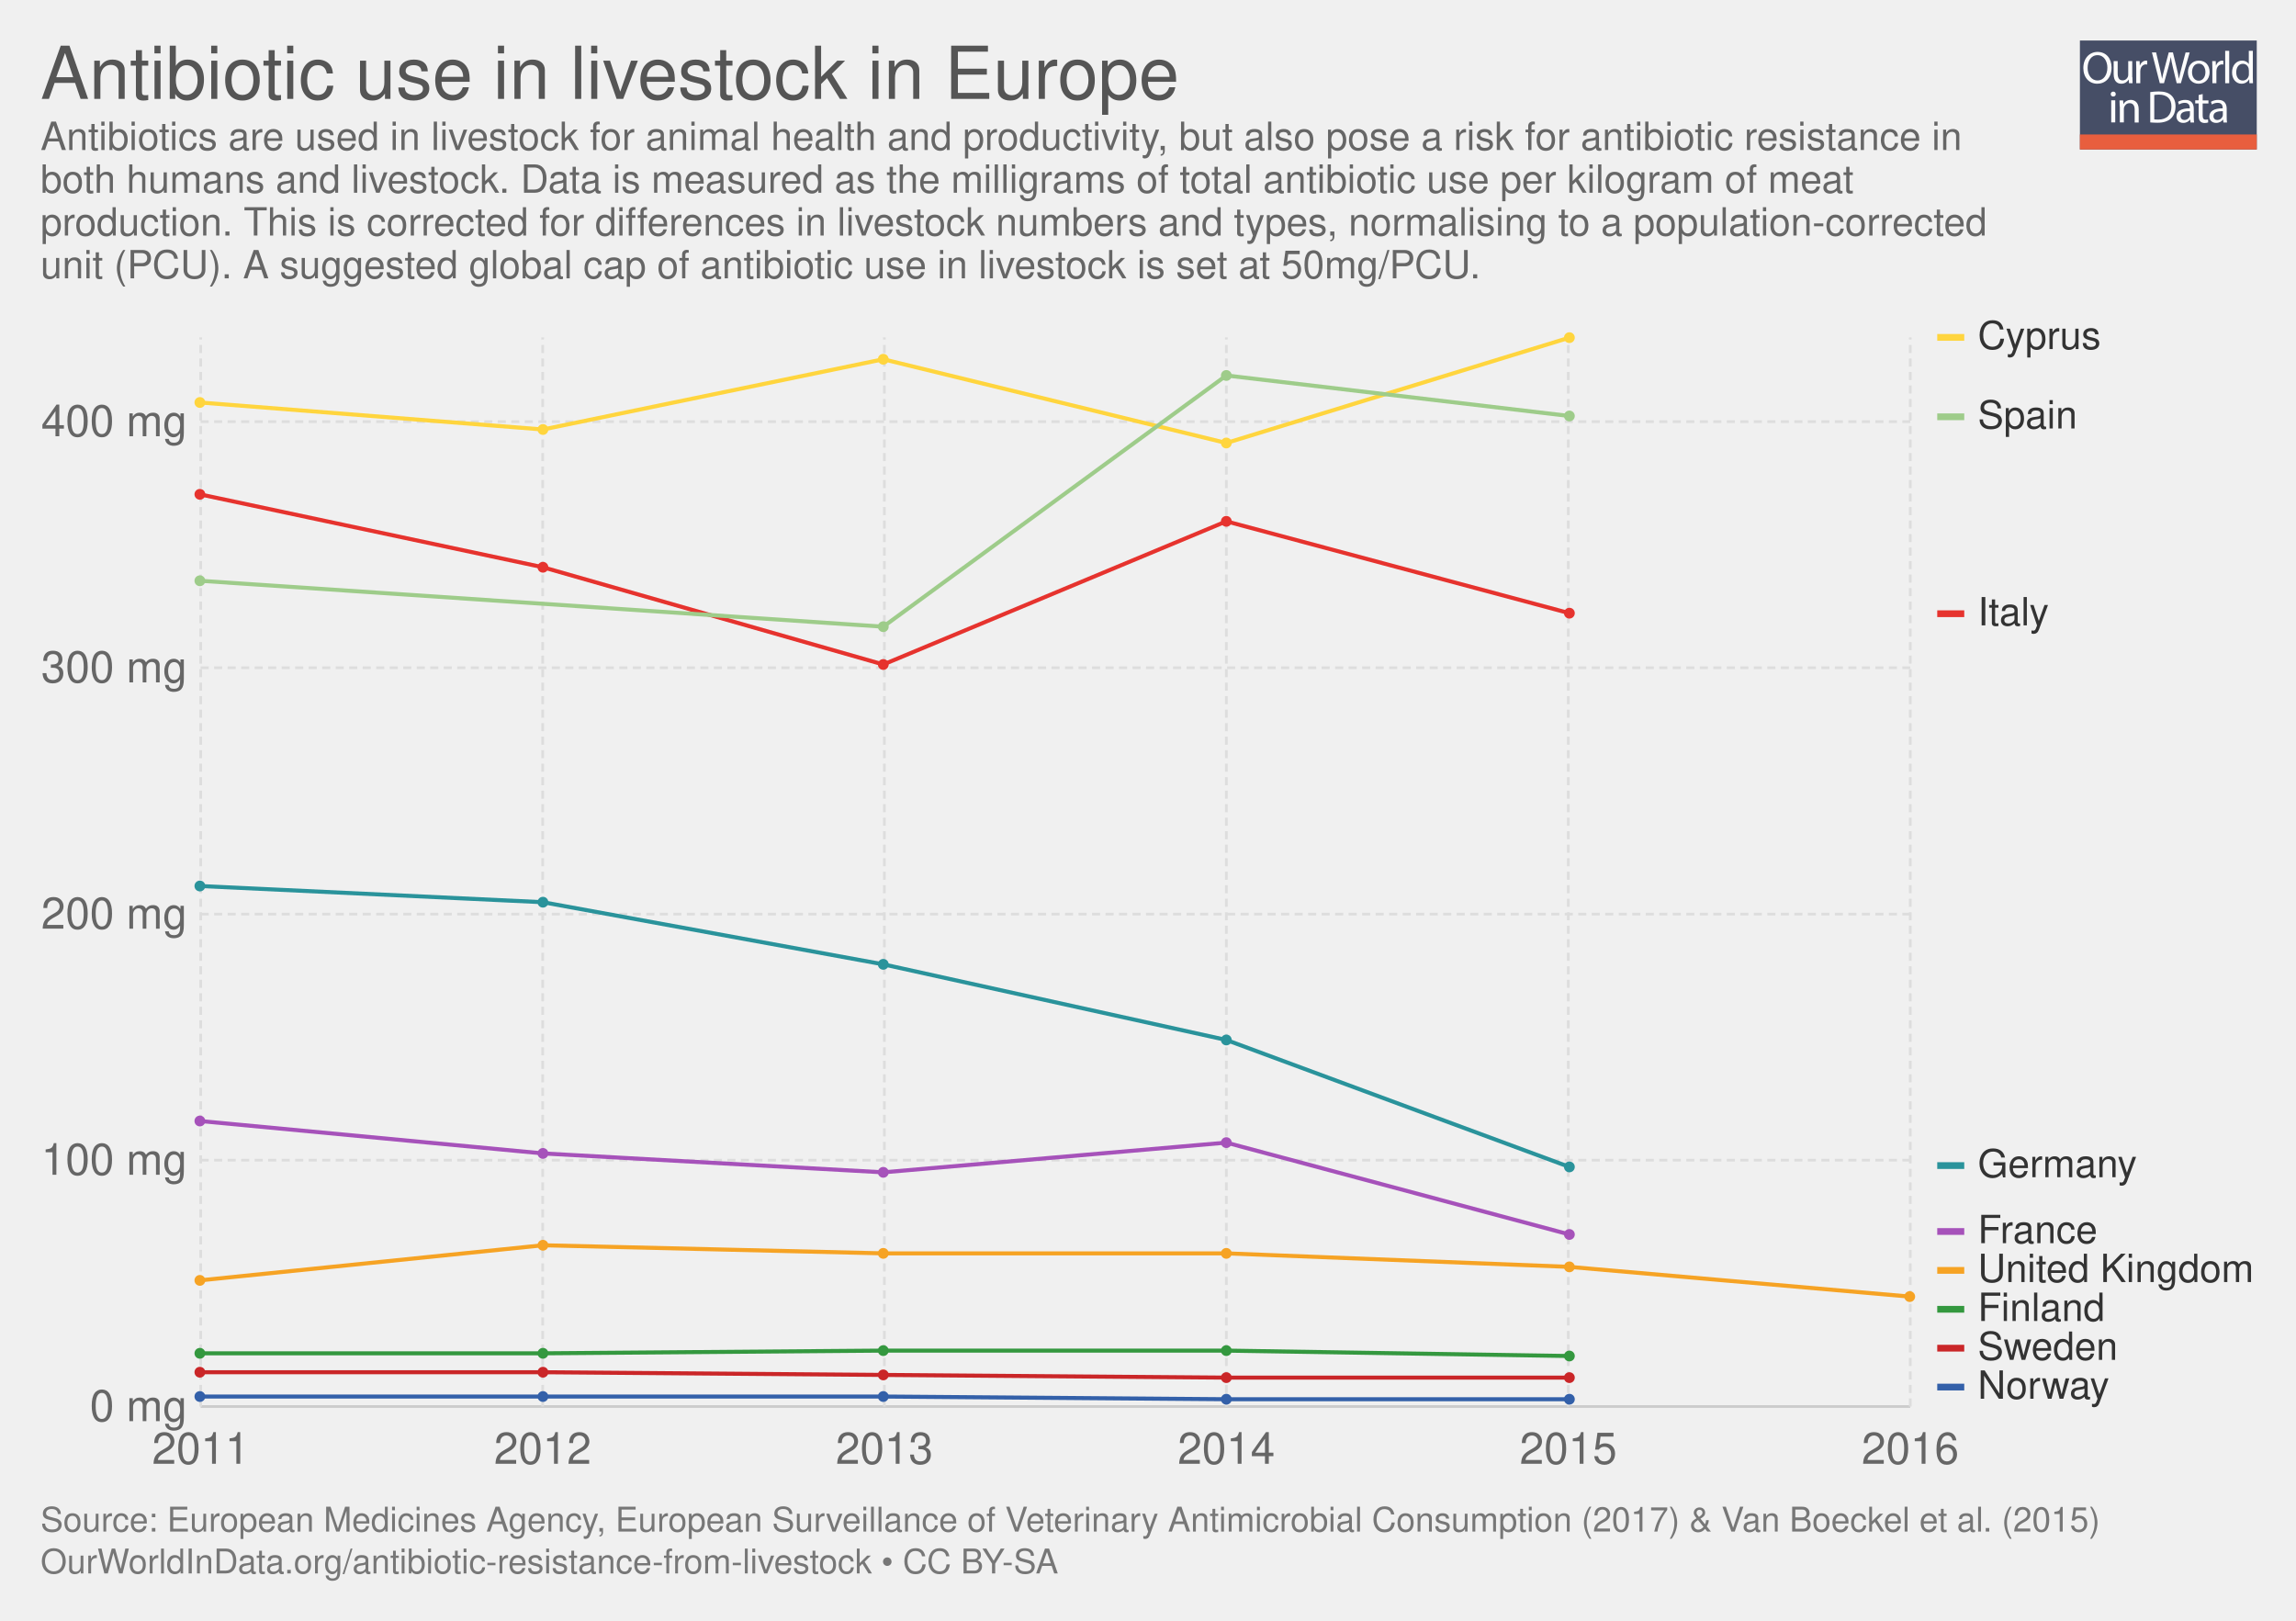
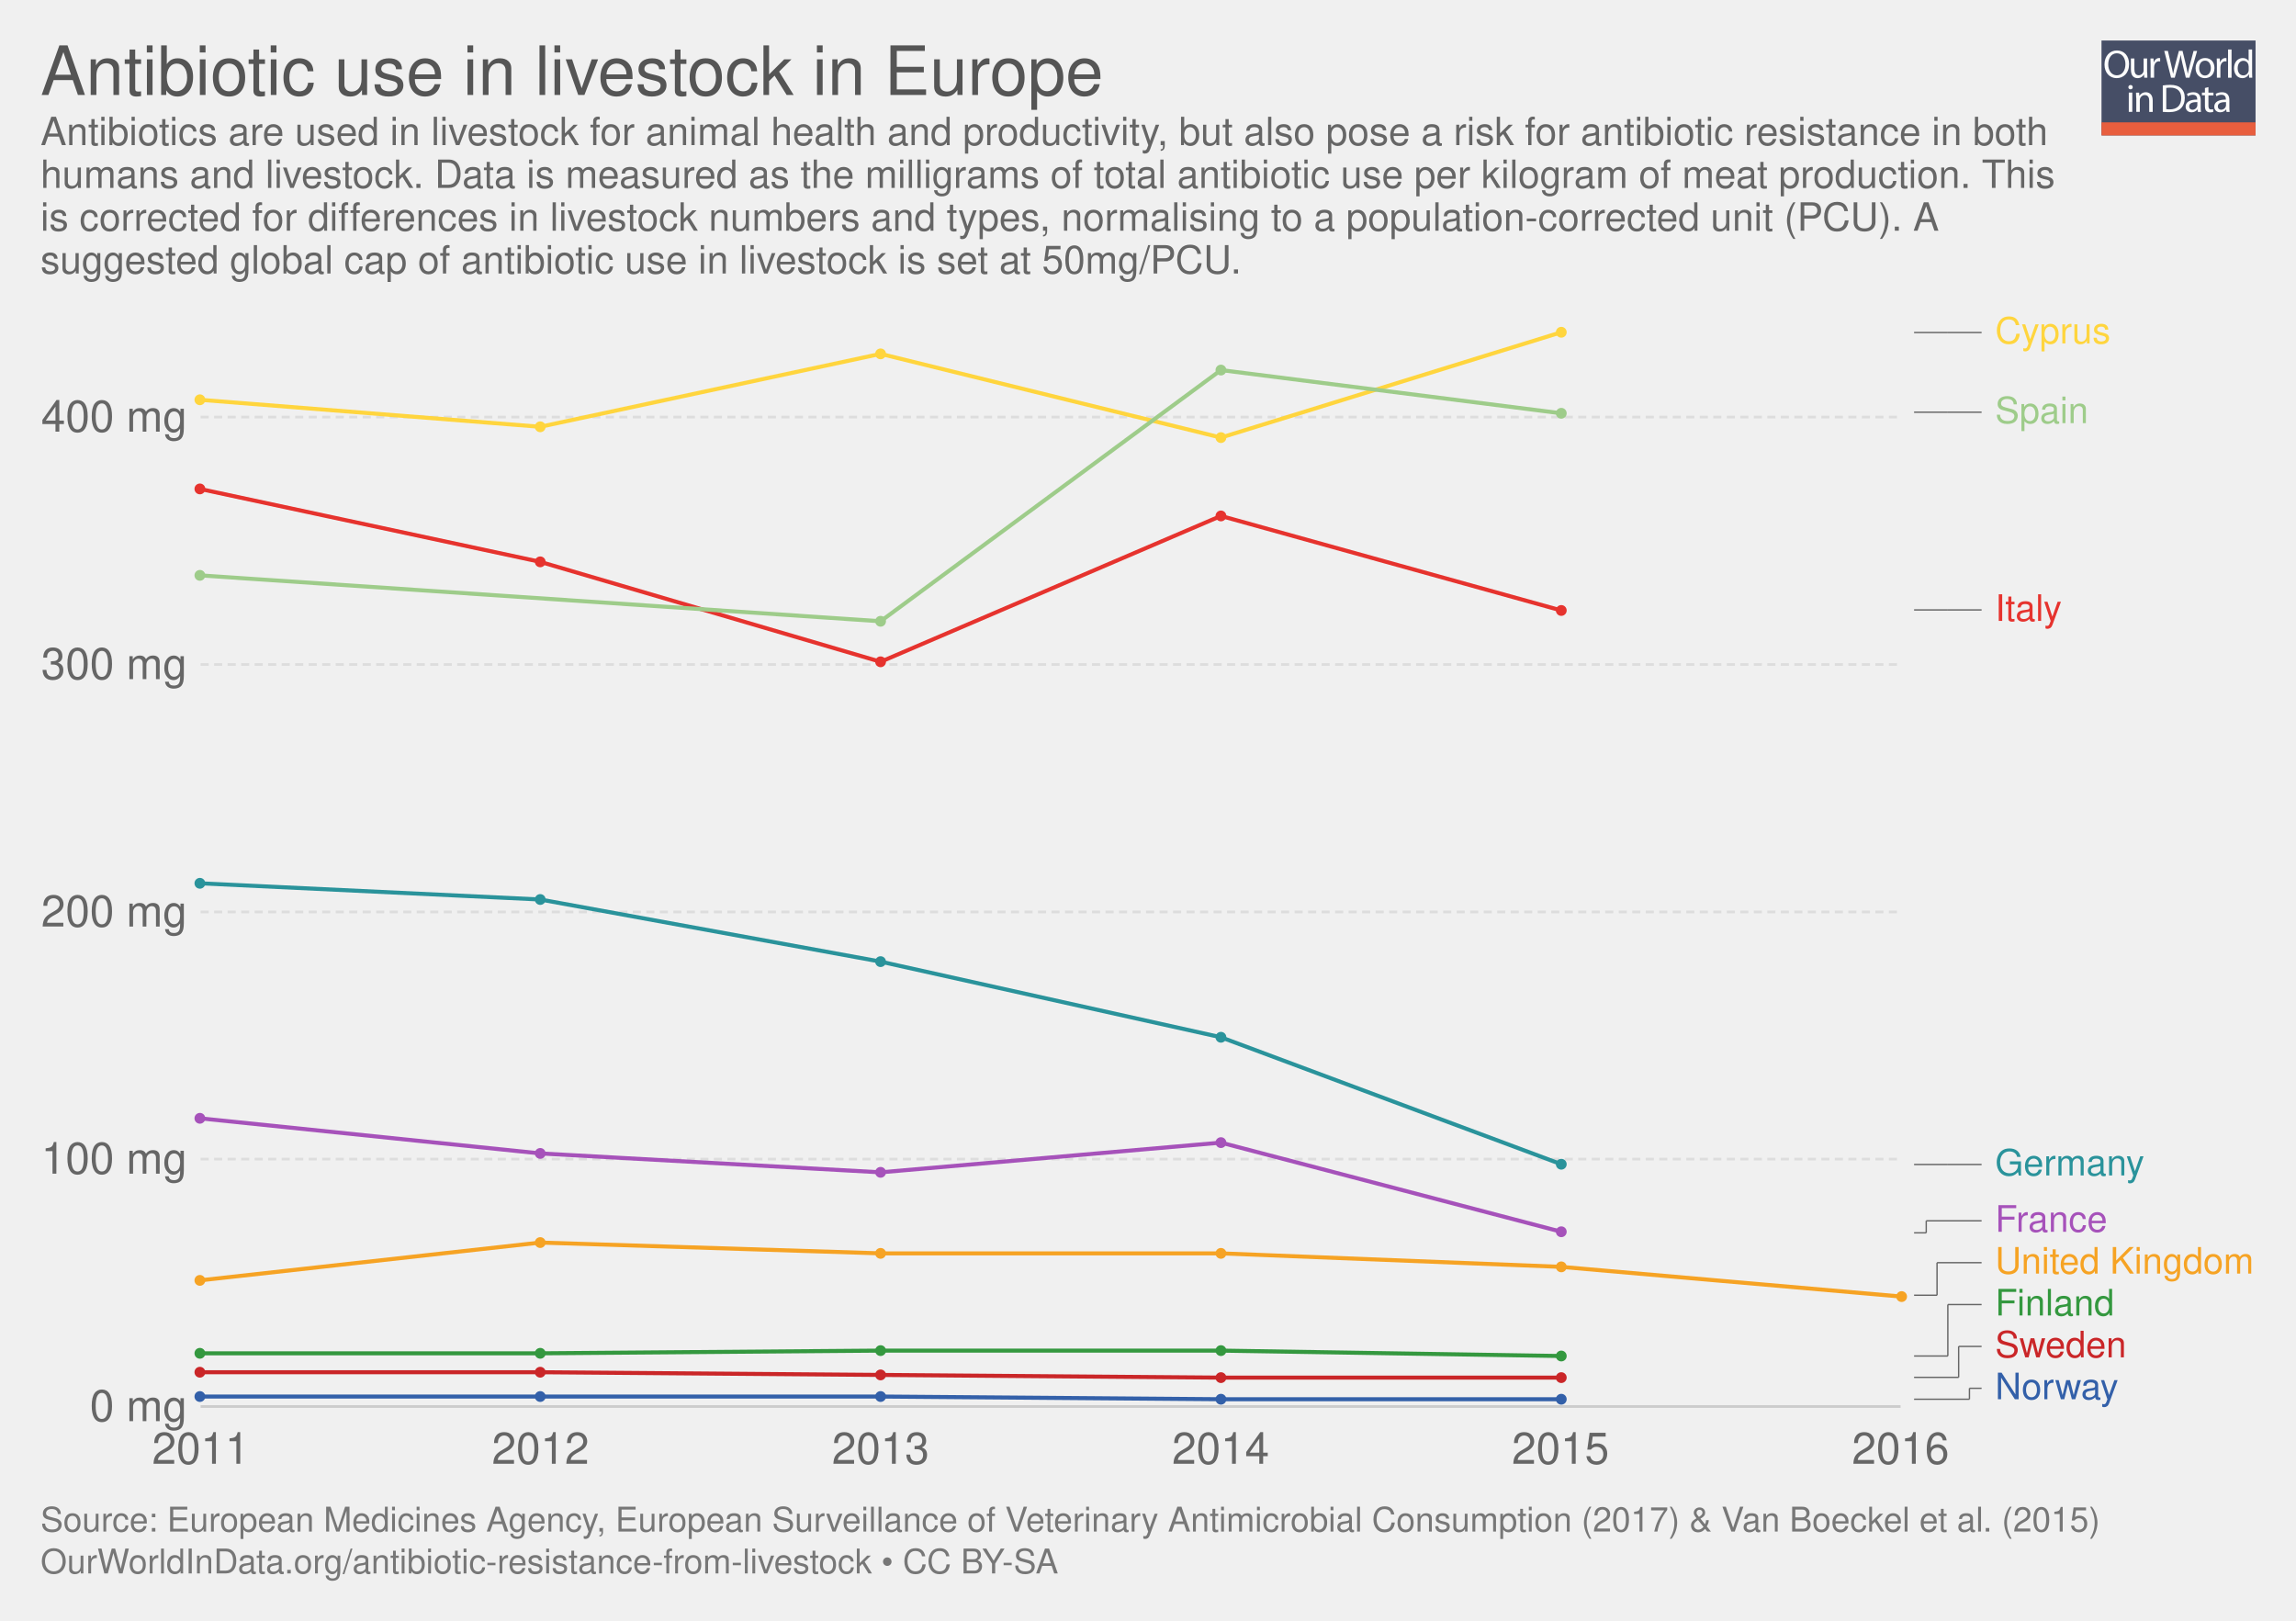
<svg xmlns="http://www.w3.org/2000/svg" xmlns:xlink="http://www.w3.org/1999/xlink" version="1.1" style="font-family: 'Helvetica Neue', Helvetica, Arial, sans-serif; font-size: 18px; background-color: white; text-rendering: optimizeLegibility; -webkit-font-smoothing: antialiased;" width="850" height="600">
  <g class="ChartTab">
    <g class="HeaderView">
-       <g opacity="0.8" transform="translate(770, 15) scale(0.31)">
+       <g opacity="0.8" transform="translate(778, 15) scale(0.27)">
        <a xlink:href="https://ourworldindata.org" target="_blank">
          <g>
            <rect x="0" y="0" fill="#1B2543" width="211.2" height="130.1" />
            <rect x="0" y="112.2" fill="#E63912" width="211.2" height="17.9" />
            <g>
              <rect x="1.2" y="12.3" fill="none" width="210.2" height="99.2" />
              <path fill="#FFFFFF" d="M37.8,32.2c0,12.7-7.7,19.4-17.1,19.4c-9.7,0-16.6-7.5-16.6-18.7c0-11.7,7.3-19.3,17.1-19.3 C31.3,13.7,37.8,21.3,37.8,32.2z M9.2,32.8c0,7.9,4.3,14.9,11.8,14.9c7.5,0,11.8-6.9,11.8-15.3c0-7.3-3.8-14.9-11.8-14.9 C13.1,17.5,9.2,24.8,9.2,32.8z" />
              <path fill="#FFFFFF" d="M62.7,43.8c0,2.7,0.1,5.1,0.2,7.2h-4.3l-0.3-4.3h-0.1c-1.3,2.1-4,4.9-8.8,4.9c-4.2,0-9.1-2.3-9.1-11.6 V24.6h4.8v14.6c0,5,1.5,8.4,5.9,8.4c3.2,0,5.5-2.2,6.3-4.4c0.3-0.7,0.4-1.6,0.4-2.5V24.6h4.8V43.8z" />
              <path fill="#FFFFFF" d="M67.3,32.8c0-3.1-0.1-5.8-0.2-8.2h4.2l0.2,5.2h0.2c1.2-3.5,4.1-5.8,7.3-5.8c0.5,0,0.9,0.1,1.4,0.2v4.5 c-0.5-0.1-1-0.2-1.6-0.2c-3.4,0-5.8,2.6-6.5,6.2c-0.1,0.7-0.2,1.4-0.2,2.2V51h-4.8V32.8z" />
              <path fill="#FFFFFF" d="M95.4,51l-9.4-36.8h5l4.4,18.6c1.1,4.6,2.1,9.2,2.7,12.7h0.1c0.6-3.7,1.8-8,3-12.8l4.9-18.5h5l4.5,18.7 c1,4.4,2,8.7,2.6,12.6h0.1c0.8-4,1.8-8.1,3-12.7l4.9-18.5h4.9L120.6,51h-5L111,31.9c-1.1-4.7-1.9-8.3-2.4-12h-0.1 c-0.7,3.7-1.5,7.3-2.8,12L100.4,51H95.4z" />
              <path fill="#FFFFFF" d="M154.9,37.6c0,9.8-6.8,14-13.2,14c-7.2,0-12.7-5.2-12.7-13.6c0-8.8,5.8-14,13.1-14 C149.8,24,154.9,29.5,154.9,37.6z M133.9,37.9c0,5.8,3.3,10.1,8,10.1c4.6,0,8-4.3,8-10.3c0-4.5-2.2-10.1-7.9-10.1 C136.3,27.6,133.9,32.8,133.9,37.9z" />
              <path fill="#FFFFFF" d="M158.2,32.8c0-3.1-0.1-5.8-0.2-8.2h4.2l0.2,5.2h0.2c1.2-3.5,4.1-5.8,7.3-5.8c0.5,0,0.9,0.1,1.4,0.2v4.5 c-0.5-0.1-1-0.2-1.6-0.2c-3.4,0-5.8,2.6-6.5,6.2c-0.1,0.7-0.2,1.4-0.2,2.2V51h-4.8V32.8z" />
              <path fill="#FFFFFF" d="M173.5,12.3h4.8V51h-4.8V12.3z" />
              <path fill="#FFFFFF" d="M206.5,12.3v31.9c0,2.3,0.1,5,0.2,6.8h-4.3l-0.2-4.6H202c-1.5,2.9-4.7,5.2-9,5.2 c-6.4,0-11.3-5.4-11.3-13.4c-0.1-8.8,5.4-14.2,11.9-14.2c4,0,6.8,1.9,8,4h0.1V12.3H206.5z M201.7,35.4c0-0.6-0.1-1.4-0.2-2 c-0.7-3.1-3.3-5.6-6.9-5.6c-5,0-7.9,4.4-7.9,10.2c0,5.3,2.6,9.8,7.8,9.8c3.2,0,6.2-2.1,7.1-5.7c0.2-0.7,0.2-1.3,0.2-2.1V35.4z" />
              <path fill="#FFFFFF" d="M42.8,64c0.1,1.6-1.1,2.9-3.1,2.9c-1.7,0-2.9-1.3-2.9-2.9c0-1.7,1.3-3,3-3C41.7,61,42.8,62.3,42.8,64z M37.4,97.8V71.4h4.8v26.4H37.4z" />
              <path fill="#FFFFFF" d="M47.5,78.6c0-2.7-0.1-5-0.2-7.1h4.3l0.3,4.4h0.1c1.3-2.5,4.4-5,8.8-5c3.7,0,9.4,2.2,9.4,11.2v15.8h-4.8 V82.6c0-4.3-1.6-7.8-6.1-7.8c-3.2,0-5.6,2.2-6.5,4.9c-0.2,0.6-0.3,1.4-0.3,2.2v15.9h-4.8V78.6z" />
              <path fill="#FFFFFF" d="M84,61.6c2.9-0.4,6.3-0.8,10.1-0.8c6.8,0,11.7,1.6,14.9,4.6c3.3,3,5.2,7.3,5.2,13.2c0,6-1.9,10.9-5.3,14.3 c-3.4,3.4-9.1,5.3-16.3,5.3c-3.4,0-6.2-0.2-8.6-0.4V61.6z M88.8,94.1c1.2,0.2,3,0.3,4.8,0.3c10.2,0,15.7-5.7,15.7-15.6 c0.1-8.7-4.9-14.2-14.9-14.2c-2.5,0-4.3,0.2-5.6,0.5V94.1z" />
              <path fill="#FFFFFF" d="M132.1,97.8l-0.4-3.3h-0.2c-1.5,2.1-4.3,3.9-8.1,3.9c-5.4,0-8.1-3.8-8.1-7.6c0-6.4,5.7-9.9,15.9-9.8v-0.5 c0-2.2-0.6-6.1-6-6.1c-2.5,0-5,0.8-6.9,2l-1.1-3.2c2.2-1.4,5.4-2.3,8.7-2.3c8.1,0,10.1,5.5,10.1,10.8v9.9c0,2.3,0.1,4.5,0.4,6.3 H132.1z M131.4,84.4c-5.3-0.1-11.2,0.8-11.2,5.9c0,3.1,2.1,4.6,4.5,4.6c3.4,0,5.6-2.2,6.4-4.4c0.2-0.5,0.3-1,0.3-1.5V84.4z" />
              <path fill="#FFFFFF" d="M146.6,63.9v7.6h6.9v3.7h-6.9v14.2c0,3.3,0.9,5.1,3.6,5.1c1.3,0,2.2-0.2,2.8-0.3l0.2,3.6 c-0.9,0.4-2.4,0.7-4.3,0.7c-2.2,0-4-0.7-5.2-2c-1.4-1.4-1.9-3.8-1.9-6.9V75.1h-4.1v-3.7h4.1v-6.3L146.6,63.9z" />
              <path fill="#FFFFFF" d="M171.4,97.8l-0.4-3.3h-0.2c-1.5,2.1-4.3,3.9-8.1,3.9c-5.4,0-8.1-3.8-8.1-7.6c0-6.4,5.7-9.9,15.9-9.8v-0.5 c0-2.2-0.6-6.1-6-6.1c-2.5,0-5,0.8-6.9,2l-1.1-3.2c2.2-1.4,5.4-2.3,8.7-2.3c8.1,0,10.1,5.5,10.1,10.8v9.9c0,2.3,0.1,4.5,0.4,6.3 H171.4z M170.7,84.4c-5.3-0.1-11.2,0.8-11.2,5.9c0,3.1,2.1,4.6,4.5,4.6c3.4,0,5.6-2.2,6.4-4.4c0.2-0.5,0.3-1,0.3-1.5V84.4z" />
            </g>
          </g>
        </a>
      </g>
      <a href="https://ourworldindata.org/grapher/antibiotic-use-in-livestock-in-europe" target="_blank">
-         <text font-size="27.00" x="15.0" y="36.6" fill="#555">
-           <tspan x="15" y="36.6">Antibiotic use in livestock in Europe</tspan>
+         <text font-size="25.20" x="15.0" y="35.2" fill="#555">
+           <tspan x="15" y="35.16">Antibiotic use in livestock in Europe</tspan>
        </text>
      </a>
-       <text font-size="14.40" x="15.0" y="55.5" fill="#666">
-         <tspan x="15" y="55.52">Antibiotics are used in livestock for animal health and productivity, but also pose a risk for antibiotic resistance in</tspan>
-         <tspan x="15" y="71.36">both humans and livestock. Data is measured as the milligrams of total antibiotic use per kilogram of meat</tspan>
-         <tspan x="15" y="87.2">production. This is corrected for differences in livestock numbers and types, normalising to a population-corrected</tspan>
-         <tspan x="15" y="103.04">unit (PCU). A suggested global cap of antibiotic use in livestock is set at 50mg/PCU.</tspan>
+       <text font-size="14.40" x="15.0" y="53.7" fill="#666">
+         <tspan x="15" y="53.72">Antibiotics are used in livestock for animal health and productivity, but also pose a risk for antibiotic resistance in both</tspan>
+         <tspan x="15" y="69.56">humans and livestock. Data is measured as the milligrams of total antibiotic use per kilogram of meat production. This</tspan>
+         <tspan x="15" y="85.4">is corrected for differences in livestock numbers and types, normalising to a population-corrected unit (PCU). A</tspan>
+         <tspan x="15" y="101.24">suggested global cap of antibiotic use in livestock is set at 50mg/PCU.</tspan>
      </text>
    </g>
    <g class="LineChart">
      <defs>
-         <clipPath id="boundsClip-269">
-           <rect x="64.27" y="0" width="830" height="834" />
+         <clipPath id="boundsClip-5">
+           <rect x="64.27" y="0" width="830" height="837.6" />
        </clipPath>
      </defs>
      <g class="AxisBoxView">
        <g class="HorizontalAxis">
          <text x="74.3" y="541.9" fill="#666" text-anchor="middle" font-size="16.2">2011</text>
-           <text x="200.9" y="541.9" fill="#666" text-anchor="middle" font-size="16.2">2012</text>
-           <text x="327.4" y="541.9" fill="#666" text-anchor="middle" font-size="16.2">2013</text>
-           <text x="454" y="541.9" fill="#666" text-anchor="middle" font-size="16.2">2014</text>
-           <text x="580.6" y="541.9" fill="#666" text-anchor="middle" font-size="16.2">2015</text>
-           <text x="707.2" y="541.9" fill="#666" text-anchor="middle" font-size="16.2">2016</text>
+           <text x="200.1" y="541.9" fill="#666" text-anchor="middle" font-size="16.2">2012</text>
+           <text x="326" y="541.9" fill="#666" text-anchor="middle" font-size="16.2">2013</text>
+           <text x="451.9" y="541.9" fill="#666" text-anchor="middle" font-size="16.2">2014</text>
+           <text x="577.7" y="541.9" fill="#666" text-anchor="middle" font-size="16.2">2015</text>
+           <text x="703.6" y="541.9" fill="#666" text-anchor="middle" font-size="16.2">2016</text>
        </g>
        <g class="VerticalAxis">
          <text x="69.27" y="520.7" fill="#666" dominant-baseline="middle" text-anchor="end" font-size="16.2">0 mg</text>
-           <text x="69.27" y="429.5" fill="#666" dominant-baseline="middle" text-anchor="end" font-size="16.2">100 mg</text>
-           <text x="69.27" y="338.4" fill="#666" dominant-baseline="middle" text-anchor="end" font-size="16.2">200 mg</text>
-           <text x="69.27" y="247.2" fill="#666" dominant-baseline="middle" text-anchor="end" font-size="16.2">300 mg</text>
-           <text x="69.27" y="156.1" fill="#666" dominant-baseline="middle" text-anchor="end" font-size="16.2">400 mg</text>
+           <text x="69.27" y="429.1" fill="#666" dominant-baseline="middle" text-anchor="end" font-size="16.2">100 mg</text>
+           <text x="69.27" y="337.6" fill="#666" dominant-baseline="middle" text-anchor="end" font-size="16.2">200 mg</text>
+           <text x="69.27" y="246" fill="#666" dominant-baseline="middle" text-anchor="end" font-size="16.2">300 mg</text>
+           <text x="69.27" y="154.4" fill="#666" dominant-baseline="middle" text-anchor="end" font-size="16.2">400 mg</text>
        </g>
        <g class="AxisGridLines">
-           <line x1="74.27" y1="520.7" x2="707.18" y2="520.7" stroke="#ccc" />
-           <line x1="74.27" y1="429.5" x2="707.18" y2="429.5" stroke="#ddd" stroke-dasharray="3,2" />
-           <line x1="74.27" y1="338.4" x2="707.18" y2="338.4" stroke="#ddd" stroke-dasharray="3,2" />
-           <line x1="74.27" y1="247.2" x2="707.18" y2="247.2" stroke="#ddd" stroke-dasharray="3,2" />
-           <line x1="74.27" y1="156.1" x2="707.18" y2="156.1" stroke="#ddd" stroke-dasharray="3,2" />
-         </g>
-         <g class="AxisGridLines">
-           <line x1="74.3" y1="520.70" x2="74.3" y2="124.90" stroke="#ddd" stroke-dasharray="3,2" />
-           <line x1="200.9" y1="520.70" x2="200.9" y2="124.90" stroke="#ddd" stroke-dasharray="3,2" />
-           <line x1="327.4" y1="520.70" x2="327.4" y2="124.90" stroke="#ddd" stroke-dasharray="3,2" />
-           <line x1="454" y1="520.70" x2="454" y2="124.90" stroke="#ddd" stroke-dasharray="3,2" />
-           <line x1="580.6" y1="520.70" x2="580.6" y2="124.90" stroke="#ddd" stroke-dasharray="3,2" />
-           <line x1="707.2" y1="520.70" x2="707.2" y2="124.90" stroke="#ddd" stroke-dasharray="3,2" />
-         </g>
-       </g>
-       <g clip-path="url(#boundsClip-269)">
+           <line x1="74.27" y1="520.7" x2="703.61" y2="520.7" stroke="#ccc" />
+           <line x1="74.27" y1="429.1" x2="703.61" y2="429.1" stroke="#ddd" stroke-dasharray="3,2" />
+           <line x1="74.27" y1="337.6" x2="703.61" y2="337.6" stroke="#ddd" stroke-dasharray="3,2" />
+           <line x1="74.27" y1="246" x2="703.61" y2="246" stroke="#ddd" stroke-dasharray="3,2" />
+           <line x1="74.27" y1="154.4" x2="703.61" y2="154.4" stroke="#ddd" stroke-dasharray="3,2" />
+         </g>
+       </g>
+       <g clip-path="url(#boundsClip-5)">
        <g class="HeightedLegend clickable">
          <g class="legendMark">
-             <rect x="717.184" y="506.3" width="63.816" height="14.4" fill="#fff" opacity="0" />
-             <rect x="717.184" y="512.25" width="10" height="2.5" fill="#3360a9" />
-             <text font-size="14.40" x="732.2" y="517.8" fill="#333">
-               <tspan x="732.184" y="517.82">Norway</tspan>
-             </text>
-           </g>
-           <g class="legendMark">
-             <rect x="717.184" y="491.9" width="67.272" height="14.4" fill="#fff" opacity="0" />
-             <rect x="717.184" y="497.85" width="10" height="2.5" fill="#ca2628" />
-             <text font-size="14.40" x="732.2" y="503.4" fill="#333">
-               <tspan x="732.184" y="503.42">Sweden</tspan>
-             </text>
-           </g>
-           <g class="legendMark">
-             <rect x="717.184" y="477.5" width="62.376" height="14.4" fill="#fff" opacity="0" />
-             <rect x="717.184" y="483.45" width="10" height="2.5" fill="#34983f" />
-             <text font-size="14.40" x="732.2" y="489.0" fill="#333">
-               <tspan x="732.184" y="489.02">Finland</tspan>
-             </text>
-           </g>
-           <g class="legendMark">
-             <rect x="717.184" y="463.1" width="117.816" height="14.4" fill="#fff" opacity="0" />
-             <rect x="717.184" y="469.05" width="10" height="2.5" fill="#f6a324" />
-             <text font-size="14.40" x="732.2" y="474.6" fill="#333">
-               <tspan x="732.184" y="474.62">United Kingdom</tspan>
-             </text>
-           </g>
-           <g class="legendMark">
-             <rect x="717.184" y="448.7" width="59.928" height="14.4" fill="#fff" opacity="0" />
-             <rect x="717.184" y="454.65" width="10" height="2.5" fill="#a652ba" />
-             <text font-size="14.40" x="732.2" y="460.2" fill="#333">
-               <tspan x="732.184" y="460.22">France</tspan>
-             </text>
-           </g>
-           <g class="legendMark">
-             <rect x="717.184" y="424.3" width="74.328" height="14.4" fill="#fff" opacity="0" />
-             <rect x="717.184" y="430.25" width="10" height="2.5" fill="#2a939b" />
-             <text font-size="14.40" x="732.2" y="435.8" fill="#333">
-               <tspan x="732.184" y="435.82">Germany</tspan>
-             </text>
-           </g>
-           <g class="legendMark">
-             <rect x="717.184" y="220" width="41.496" height="14.4" fill="#fff" opacity="0" />
-             <rect x="717.184" y="225.95" width="10" height="2.5" fill="#e6332e" />
-             <text font-size="14.40" x="732.2" y="231.5" fill="#333">
-               <tspan x="732.184" y="231.52">Italy</tspan>
-             </text>
-           </g>
-           <g class="legendMark">
-             <rect x="717.184" y="147.1" width="52.008" height="14.4" fill="#fff" opacity="0" />
-             <rect x="717.184" y="153.05" width="10" height="2.5" fill="#9ecc8a" />
-             <text font-size="14.40" x="732.2" y="158.6" fill="#333">
-               <tspan x="732.184" y="158.62">Spain</tspan>
-             </text>
-           </g>
-           <g class="legendMark">
-             <rect x="717.184" y="117.7" width="60.648" height="14.4" fill="#fff" opacity="0" />
-             <rect x="717.184" y="123.65" width="10" height="2.5" fill="#ffd53e" />
-             <text font-size="14.40" x="732.2" y="129.2" fill="#333">
-               <tspan x="732.184" y="129.22">Cyprus</tspan>
+             <g class="indicator">
+               <line x1="708.61" y1="518" x2="729.11" y2="518" stroke="#666" stroke-width="0.5" />
+               <line x1="729.11" y1="518" x2="729.11" y2="513.95" stroke="#666" stroke-width="0.5" />
+               <line x1="729.11" y1="513.95" x2="733.61" y2="513.95" stroke="#666" stroke-width="0.5" />
+             </g>
+             <rect x="703.61" y="507.2" width="80.765" height="13.5" fill="#fff" opacity="0" />
+             <text font-size="13.50" x="738.6" y="518.0" fill="#3360a9">
+               <tspan x="738.61" y="518">Norway</tspan>
+             </text>
+           </g>
+           <g class="legendMark">
+             <g class="indicator">
+               <line x1="708.61" y1="509.9" x2="725.11" y2="509.9" stroke="#666" stroke-width="0.5" />
+               <line x1="725.11" y1="509.9" x2="725.11" y2="498.45" stroke="#666" stroke-width="0.5" />
+               <line x1="725.11" y1="498.45" x2="733.61" y2="498.45" stroke="#666" stroke-width="0.5" />
+             </g>
+             <rect x="703.61" y="491.7" width="84.005" height="13.5" fill="#fff" opacity="0" />
+             <text font-size="13.50" x="738.6" y="502.5" fill="#ca2628">
+               <tspan x="738.61" y="502.5">Sweden</tspan>
+             </text>
+           </g>
+           <g class="legendMark">
+             <g class="indicator">
+               <line x1="708.61" y1="502" x2="721.11" y2="502" stroke="#666" stroke-width="0.5" />
+               <line x1="721.11" y1="502" x2="721.11" y2="482.95" stroke="#666" stroke-width="0.5" />
+               <line x1="721.11" y1="482.95" x2="733.61" y2="482.95" stroke="#666" stroke-width="0.5" />
+             </g>
+             <rect x="703.61" y="476.2" width="79.415" height="13.5" fill="#fff" opacity="0" />
+             <text font-size="13.50" x="738.6" y="487.0" fill="#34983f">
+               <tspan x="738.61" y="487">Finland</tspan>
+             </text>
+           </g>
+           <g class="legendMark">
+             <g class="indicator">
+               <line x1="708.61" y1="479.5" x2="717.11" y2="479.5" stroke="#666" stroke-width="0.5" />
+               <line x1="717.11" y1="479.5" x2="717.11" y2="467.45" stroke="#666" stroke-width="0.5" />
+               <line x1="717.11" y1="467.45" x2="733.61" y2="467.45" stroke="#666" stroke-width="0.5" />
+             </g>
+             <rect x="703.61" y="460.7" width="131.39" height="13.5" fill="#fff" opacity="0" />
+             <text font-size="13.50" x="738.6" y="471.5" fill="#f6a324">
+               <tspan x="738.61" y="471.5">United Kingdom</tspan>
+             </text>
+           </g>
+           <g class="legendMark">
+             <g class="indicator">
+               <line x1="708.61" y1="456.4" x2="713.11" y2="456.4" stroke="#666" stroke-width="0.5" />
+               <line x1="713.11" y1="456.4" x2="713.11" y2="451.95" stroke="#666" stroke-width="0.5" />
+               <line x1="713.11" y1="451.95" x2="733.61" y2="451.95" stroke="#666" stroke-width="0.5" />
+             </g>
+             <rect x="703.61" y="445.2" width="77.12" height="13.5" fill="#fff" opacity="0" />
+             <text font-size="13.50" x="738.6" y="456.0" fill="#a652ba">
+               <tspan x="738.61" y="456">France</tspan>
+             </text>
+           </g>
+           <g class="legendMark">
+             <g class="indicator">
+               <line x1="708.61" y1="431.1" x2="721.11" y2="431.1" stroke="#666" stroke-width="0.5" />
+               <line x1="721.11" y1="431.1" x2="721.11" y2="431.1" stroke="#666" stroke-width="0.5" />
+               <line x1="721.11" y1="431.1" x2="733.61" y2="431.1" stroke="#666" stroke-width="0.5" />
+             </g>
+             <rect x="703.61" y="424.35" width="90.62" height="13.5" fill="#fff" opacity="0" />
+             <text font-size="13.50" x="738.6" y="435.2" fill="#2a939b">
+               <tspan x="738.61" y="435.15">Germany</tspan>
+             </text>
+           </g>
+           <g class="legendMark">
+             <g class="indicator">
+               <line x1="708.61" y1="225.8" x2="721.11" y2="225.8" stroke="#666" stroke-width="0.5" />
+               <line x1="721.11" y1="225.8" x2="721.11" y2="225.8" stroke="#666" stroke-width="0.5" />
+               <line x1="721.11" y1="225.8" x2="733.61" y2="225.8" stroke="#666" stroke-width="0.5" />
+             </g>
+             <rect x="703.61" y="219.05" width="59.84" height="13.5" fill="#fff" opacity="0" />
+             <text font-size="13.50" x="738.6" y="229.9" fill="#e6332e">
+               <tspan x="738.61" y="229.85">Italy</tspan>
+             </text>
+           </g>
+           <g class="legendMark">
+             <g class="indicator">
+               <line x1="708.61" y1="152.6" x2="721.11" y2="152.6" stroke="#666" stroke-width="0.5" />
+               <line x1="721.11" y1="152.6" x2="721.11" y2="152.6" stroke="#666" stroke-width="0.5" />
+               <line x1="721.11" y1="152.6" x2="733.61" y2="152.6" stroke="#666" stroke-width="0.5" />
+             </g>
+             <rect x="703.61" y="145.85" width="69.695" height="13.5" fill="#fff" opacity="0" />
+             <text font-size="13.50" x="738.6" y="156.7" fill="#9ecc8a">
+               <tspan x="738.61" y="156.65">Spain</tspan>
+             </text>
+           </g>
+           <g class="legendMark">
+             <g class="indicator">
+               <line x1="708.61" y1="123.1" x2="721.11" y2="123.1" stroke="#666" stroke-width="0.5" />
+               <line x1="721.11" y1="123.1" x2="721.11" y2="123.1" stroke="#666" stroke-width="0.5" />
+               <line x1="721.11" y1="123.1" x2="733.61" y2="123.1" stroke="#666" stroke-width="0.5" />
+             </g>
+             <rect x="703.61" y="116.35" width="77.795" height="13.5" fill="#fff" opacity="0" />
+             <text font-size="13.50" x="738.6" y="127.1" fill="#ffd53e">
+               <tspan x="738.61" y="127.15">Cyprus</tspan>
            </text>
          </g>
        </g>
        <g class="Lines">
-           <rect x="74" y="125" width="633" height="396" fill="rgba(255,255,255,0)" opacity="0" />
+           <rect x="74" y="123" width="629" height="398" fill="rgba(255,255,255,0)" opacity="0" />
          <g class="key-Cyprus_0">
-             <path stroke="#ffd53e" stroke-linecap="round" d="M74 149L201 159L327 133L454 164L581 125" fill="none" stroke-width="1.5" />
+             <path stroke="#ffd53e" stroke-linecap="round" d="M74 148L200 158L326 131L452 162L578 123" fill="none" stroke-width="1.5" />
            <g fill="#ffd53e">
-               <circle cx="74" cy="149" r="2" />
-               <circle cx="201" cy="159" r="2" />
-               <circle cx="327" cy="133" r="2" />
-               <circle cx="454" cy="164" r="2" />
-               <circle cx="581" cy="125" r="2" />
+               <circle cx="74" cy="148" r="2" />
+               <circle cx="200" cy="158" r="2" />
+               <circle cx="326" cy="131" r="2" />
+               <circle cx="452" cy="162" r="2" />
+               <circle cx="578" cy="123" r="2" />
            </g>
          </g>
          <g class="key-Finland_0">
-             <path stroke="#34983f" stroke-linecap="round" d="M74 501L201 501L327 500L454 500L581 502" fill="none" stroke-width="1.5" />
+             <path stroke="#34983f" stroke-linecap="round" d="M74 501L200 501L326 500L452 500L578 502" fill="none" stroke-width="1.5" />
            <g fill="#34983f">
              <circle cx="74" cy="501" r="2" />
-               <circle cx="201" cy="501" r="2" />
-               <circle cx="327" cy="500" r="2" />
-               <circle cx="454" cy="500" r="2" />
-               <circle cx="581" cy="502" r="2" />
+               <circle cx="200" cy="501" r="2" />
+               <circle cx="326" cy="500" r="2" />
+               <circle cx="452" cy="500" r="2" />
+               <circle cx="578" cy="502" r="2" />
            </g>
          </g>
          <g class="key-France_0">
-             <path stroke="#a652ba" stroke-linecap="round" d="M74 415L201 427L327 434L454 423L581 457" fill="none" stroke-width="1.5" />
+             <path stroke="#a652ba" stroke-linecap="round" d="M74 414L200 427L326 434L452 423L578 456" fill="none" stroke-width="1.5" />
            <g fill="#a652ba">
-               <circle cx="74" cy="415" r="2" />
-               <circle cx="201" cy="427" r="2" />
-               <circle cx="327" cy="434" r="2" />
-               <circle cx="454" cy="423" r="2" />
-               <circle cx="581" cy="457" r="2" />
+               <circle cx="74" cy="414" r="2" />
+               <circle cx="200" cy="427" r="2" />
+               <circle cx="326" cy="434" r="2" />
+               <circle cx="452" cy="423" r="2" />
+               <circle cx="578" cy="456" r="2" />
            </g>
          </g>
          <g class="key-Germany_0">
-             <path stroke="#2a939b" stroke-linecap="round" d="M74 328L201 334L327 357L454 385L581 432" fill="none" stroke-width="1.5" />
+             <path stroke="#2a939b" stroke-linecap="round" d="M74 327L200 333L326 356L452 384L578 431" fill="none" stroke-width="1.5" />
            <g fill="#2a939b">
-               <circle cx="74" cy="328" r="2" />
-               <circle cx="201" cy="334" r="2" />
-               <circle cx="327" cy="357" r="2" />
-               <circle cx="454" cy="385" r="2" />
-               <circle cx="581" cy="432" r="2" />
+               <circle cx="74" cy="327" r="2" />
+               <circle cx="200" cy="333" r="2" />
+               <circle cx="326" cy="356" r="2" />
+               <circle cx="452" cy="384" r="2" />
+               <circle cx="578" cy="431" r="2" />
            </g>
          </g>
          <g class="key-Italy_0">
-             <path stroke="#e6332e" stroke-linecap="round" d="M74 183L201 210L327 246L454 193L581 227" fill="none" stroke-width="1.5" />
+             <path stroke="#e6332e" stroke-linecap="round" d="M74 181L200 208L326 245L452 191L578 226" fill="none" stroke-width="1.5" />
            <g fill="#e6332e">
-               <circle cx="74" cy="183" r="2" />
-               <circle cx="201" cy="210" r="2" />
-               <circle cx="327" cy="246" r="2" />
-               <circle cx="454" cy="193" r="2" />
-               <circle cx="581" cy="227" r="2" />
+               <circle cx="74" cy="181" r="2" />
+               <circle cx="200" cy="208" r="2" />
+               <circle cx="326" cy="245" r="2" />
+               <circle cx="452" cy="191" r="2" />
+               <circle cx="578" cy="226" r="2" />
            </g>
          </g>
          <g class="key-Norway_0">
-             <path stroke="#3360a9" stroke-linecap="round" d="M74 517L201 517L327 517L454 518L581 518" fill="none" stroke-width="1.5" />
+             <path stroke="#3360a9" stroke-linecap="round" d="M74 517L200 517L326 517L452 518L578 518" fill="none" stroke-width="1.5" />
            <g fill="#3360a9">
              <circle cx="74" cy="517" r="2" />
-               <circle cx="201" cy="517" r="2" />
-               <circle cx="327" cy="517" r="2" />
-               <circle cx="454" cy="518" r="2" />
-               <circle cx="581" cy="518" r="2" />
+               <circle cx="200" cy="517" r="2" />
+               <circle cx="326" cy="517" r="2" />
+               <circle cx="452" cy="518" r="2" />
+               <circle cx="578" cy="518" r="2" />
            </g>
          </g>
          <g class="key-Spain_0">
-             <path stroke="#9ecc8a" stroke-linecap="round" d="M74 215L327 232L454 139L581 154" fill="none" stroke-width="1.5" />
+             <path stroke="#9ecc8a" stroke-linecap="round" d="M74 213L326 230L452 137L578 153" fill="none" stroke-width="1.5" />
            <g fill="#9ecc8a">
-               <circle cx="74" cy="215" r="2" />
-               <circle cx="327" cy="232" r="2" />
-               <circle cx="454" cy="139" r="2" />
-               <circle cx="581" cy="154" r="2" />
+               <circle cx="74" cy="213" r="2" />
+               <circle cx="326" cy="230" r="2" />
+               <circle cx="452" cy="137" r="2" />
+               <circle cx="578" cy="153" r="2" />
            </g>
          </g>
          <g class="key-Sweden_0">
-             <path stroke="#ca2628" stroke-linecap="round" d="M74 508L201 508L327 509L454 510L581 510" fill="none" stroke-width="1.5" />
+             <path stroke="#ca2628" stroke-linecap="round" d="M74 508L200 508L326 509L452 510L578 510" fill="none" stroke-width="1.5" />
            <g fill="#ca2628">
              <circle cx="74" cy="508" r="2" />
-               <circle cx="201" cy="508" r="2" />
-               <circle cx="327" cy="509" r="2" />
-               <circle cx="454" cy="510" r="2" />
-               <circle cx="581" cy="510" r="2" />
+               <circle cx="200" cy="508" r="2" />
+               <circle cx="326" cy="509" r="2" />
+               <circle cx="452" cy="510" r="2" />
+               <circle cx="578" cy="510" r="2" />
            </g>
          </g>
          <g class="key-United-Kingdom_0">
-             <path stroke="#f6a324" stroke-linecap="round" d="M74 474L201 461L327 464L454 464L581 469L707 480" fill="none" stroke-width="1.5" />
+             <path stroke="#f6a324" stroke-linecap="round" d="M74 474L200 460L326 464L452 464L578 469L704 480" fill="none" stroke-width="1.5" />
            <g fill="#f6a324">
              <circle cx="74" cy="474" r="2" />
-               <circle cx="201" cy="461" r="2" />
-               <circle cx="327" cy="464" r="2" />
-               <circle cx="454" cy="464" r="2" />
-               <circle cx="581" cy="469" r="2" />
-               <circle cx="707" cy="480" r="2" />
+               <circle cx="200" cy="460" r="2" />
+               <circle cx="326" cy="464" r="2" />
+               <circle cx="452" cy="464" r="2" />
+               <circle cx="578" cy="469" r="2" />
+               <circle cx="704" cy="480" r="2" />
            </g>
          </g>
        </g>
      </g>
    </g>
    <g style="fill: #777;" class="SourcesFooter">
      <g style="fill: #777;" class="clickable">
        <text font-size="12.60" x="15.0" y="567.0">
          <tspan x="15" y="566.98">Source: European Medicines Agency, European Surveillance of Veterinary Antimicrobial Consumption (2017) &amp; Van Boeckel et al. (2015)</tspan>
        </text>
      </g>
      <text font-size="12.60" x="15.0" y="582.5">
        <tspan x="15" y="582.48">
          <a target="_blank" style="fill: #777;" href="https://ourworldindata.org/antibiotic-resistance-from-livestock">OurWorldInData.org/antibiotic-resistance-from-livestock</a> • <a style="fill: #777;" href="http://creativecommons.org/licenses/by-sa/4.0/deed.en_US" target="_blank">CC BY-SA</a>
        </tspan>
      </text>
    </g>
  </g>
</svg>
